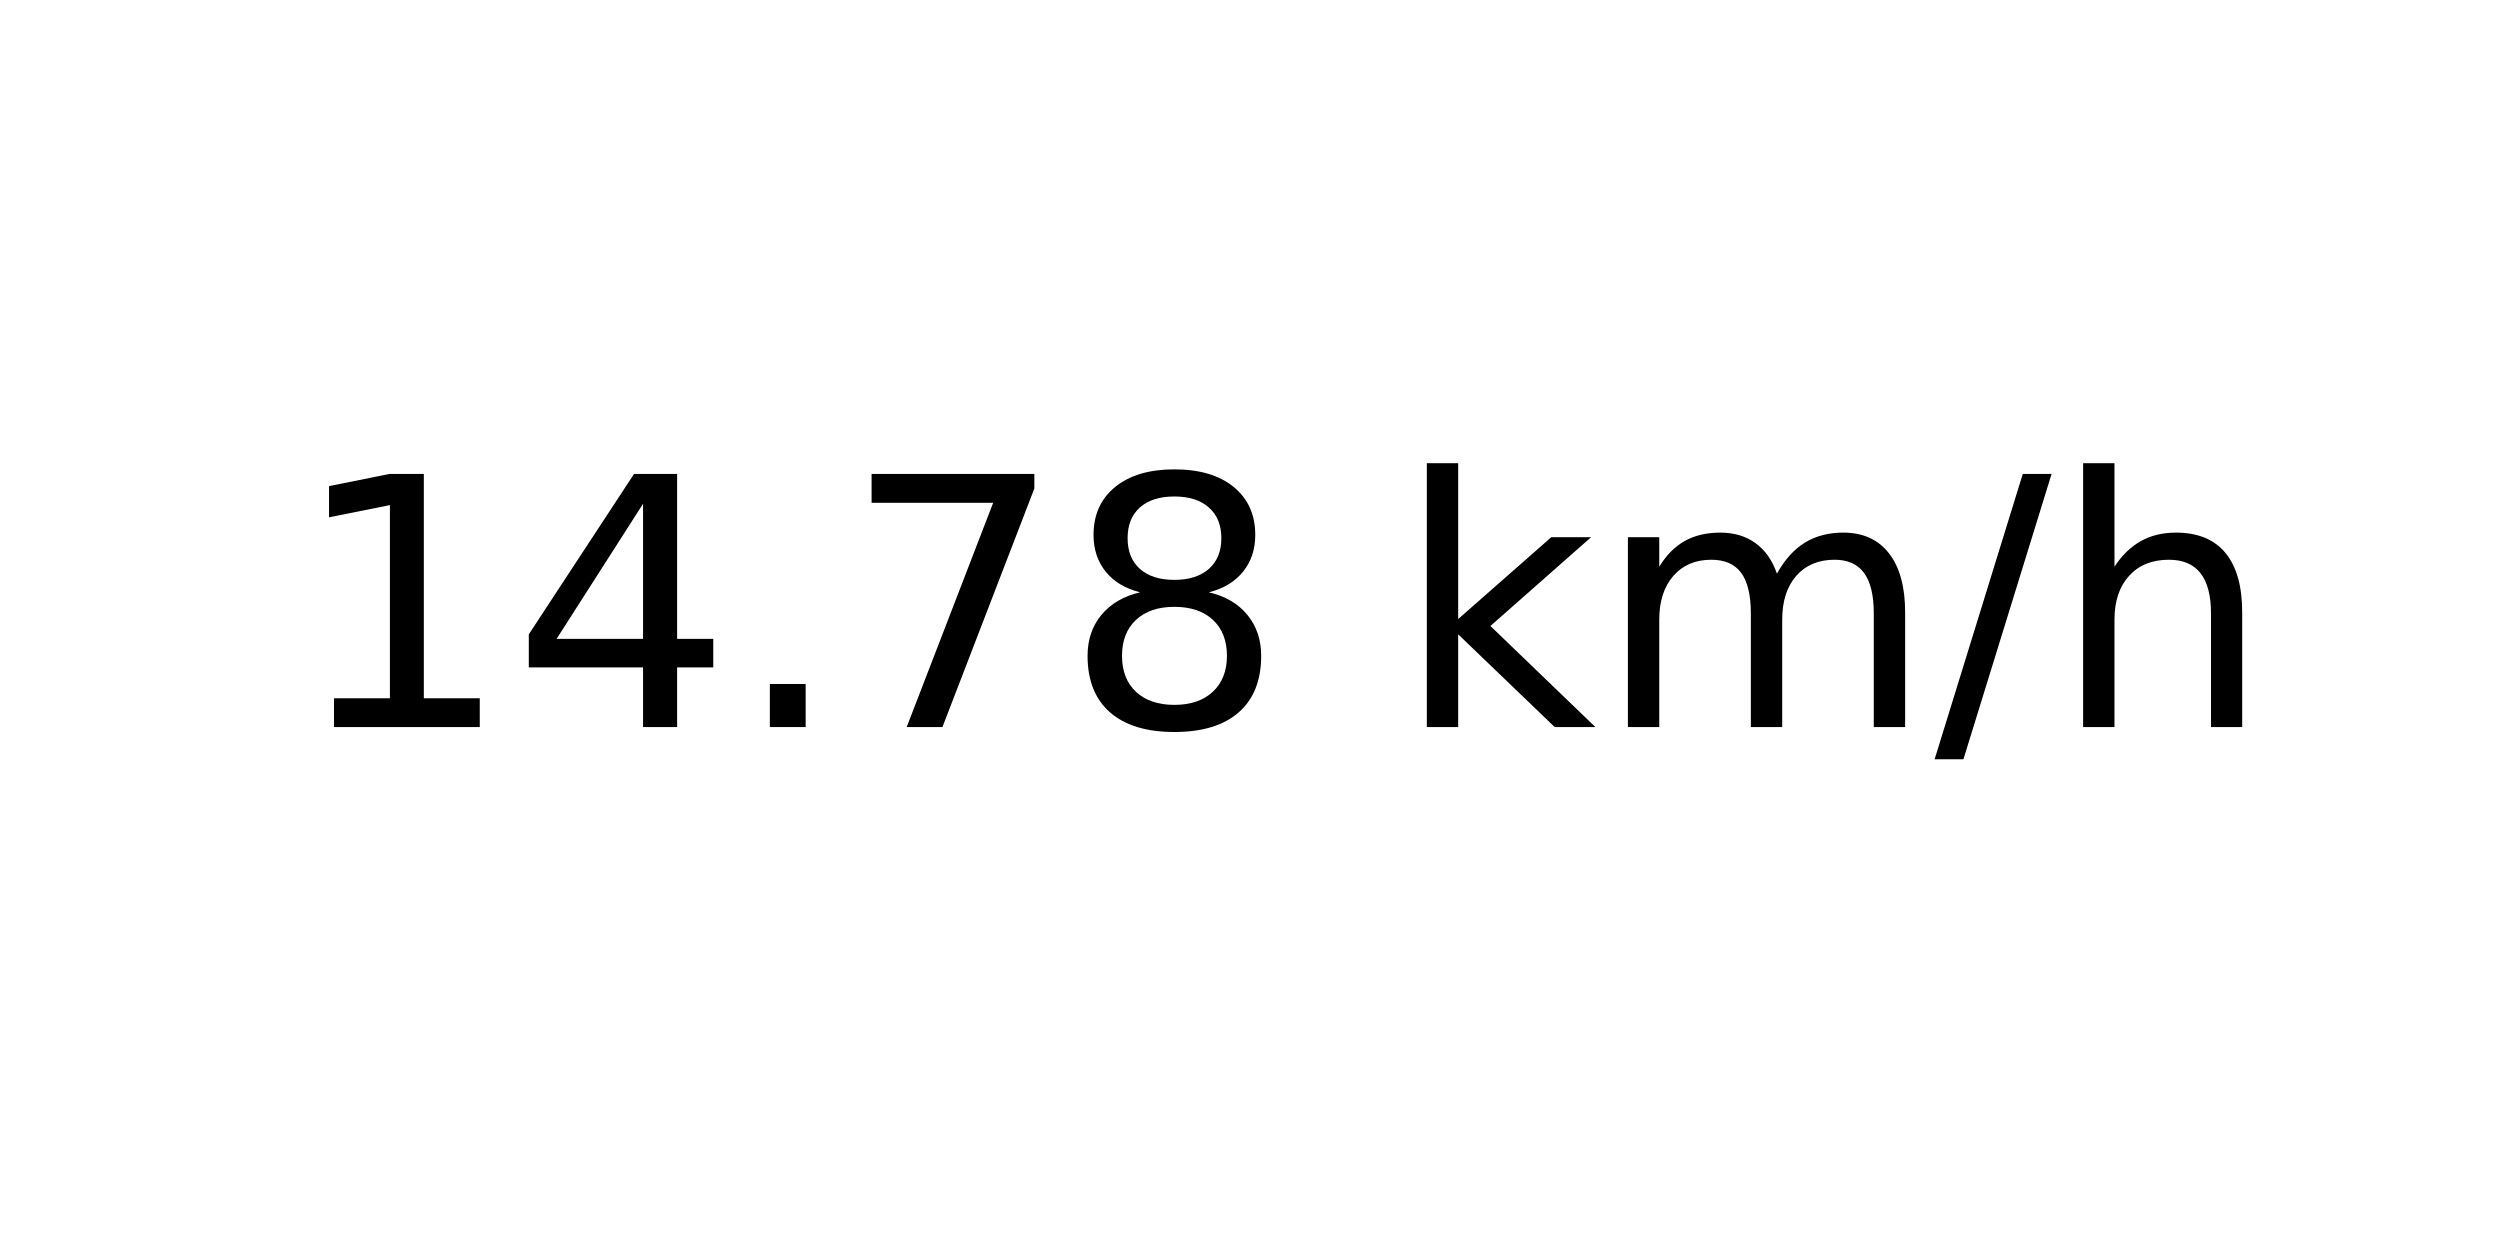
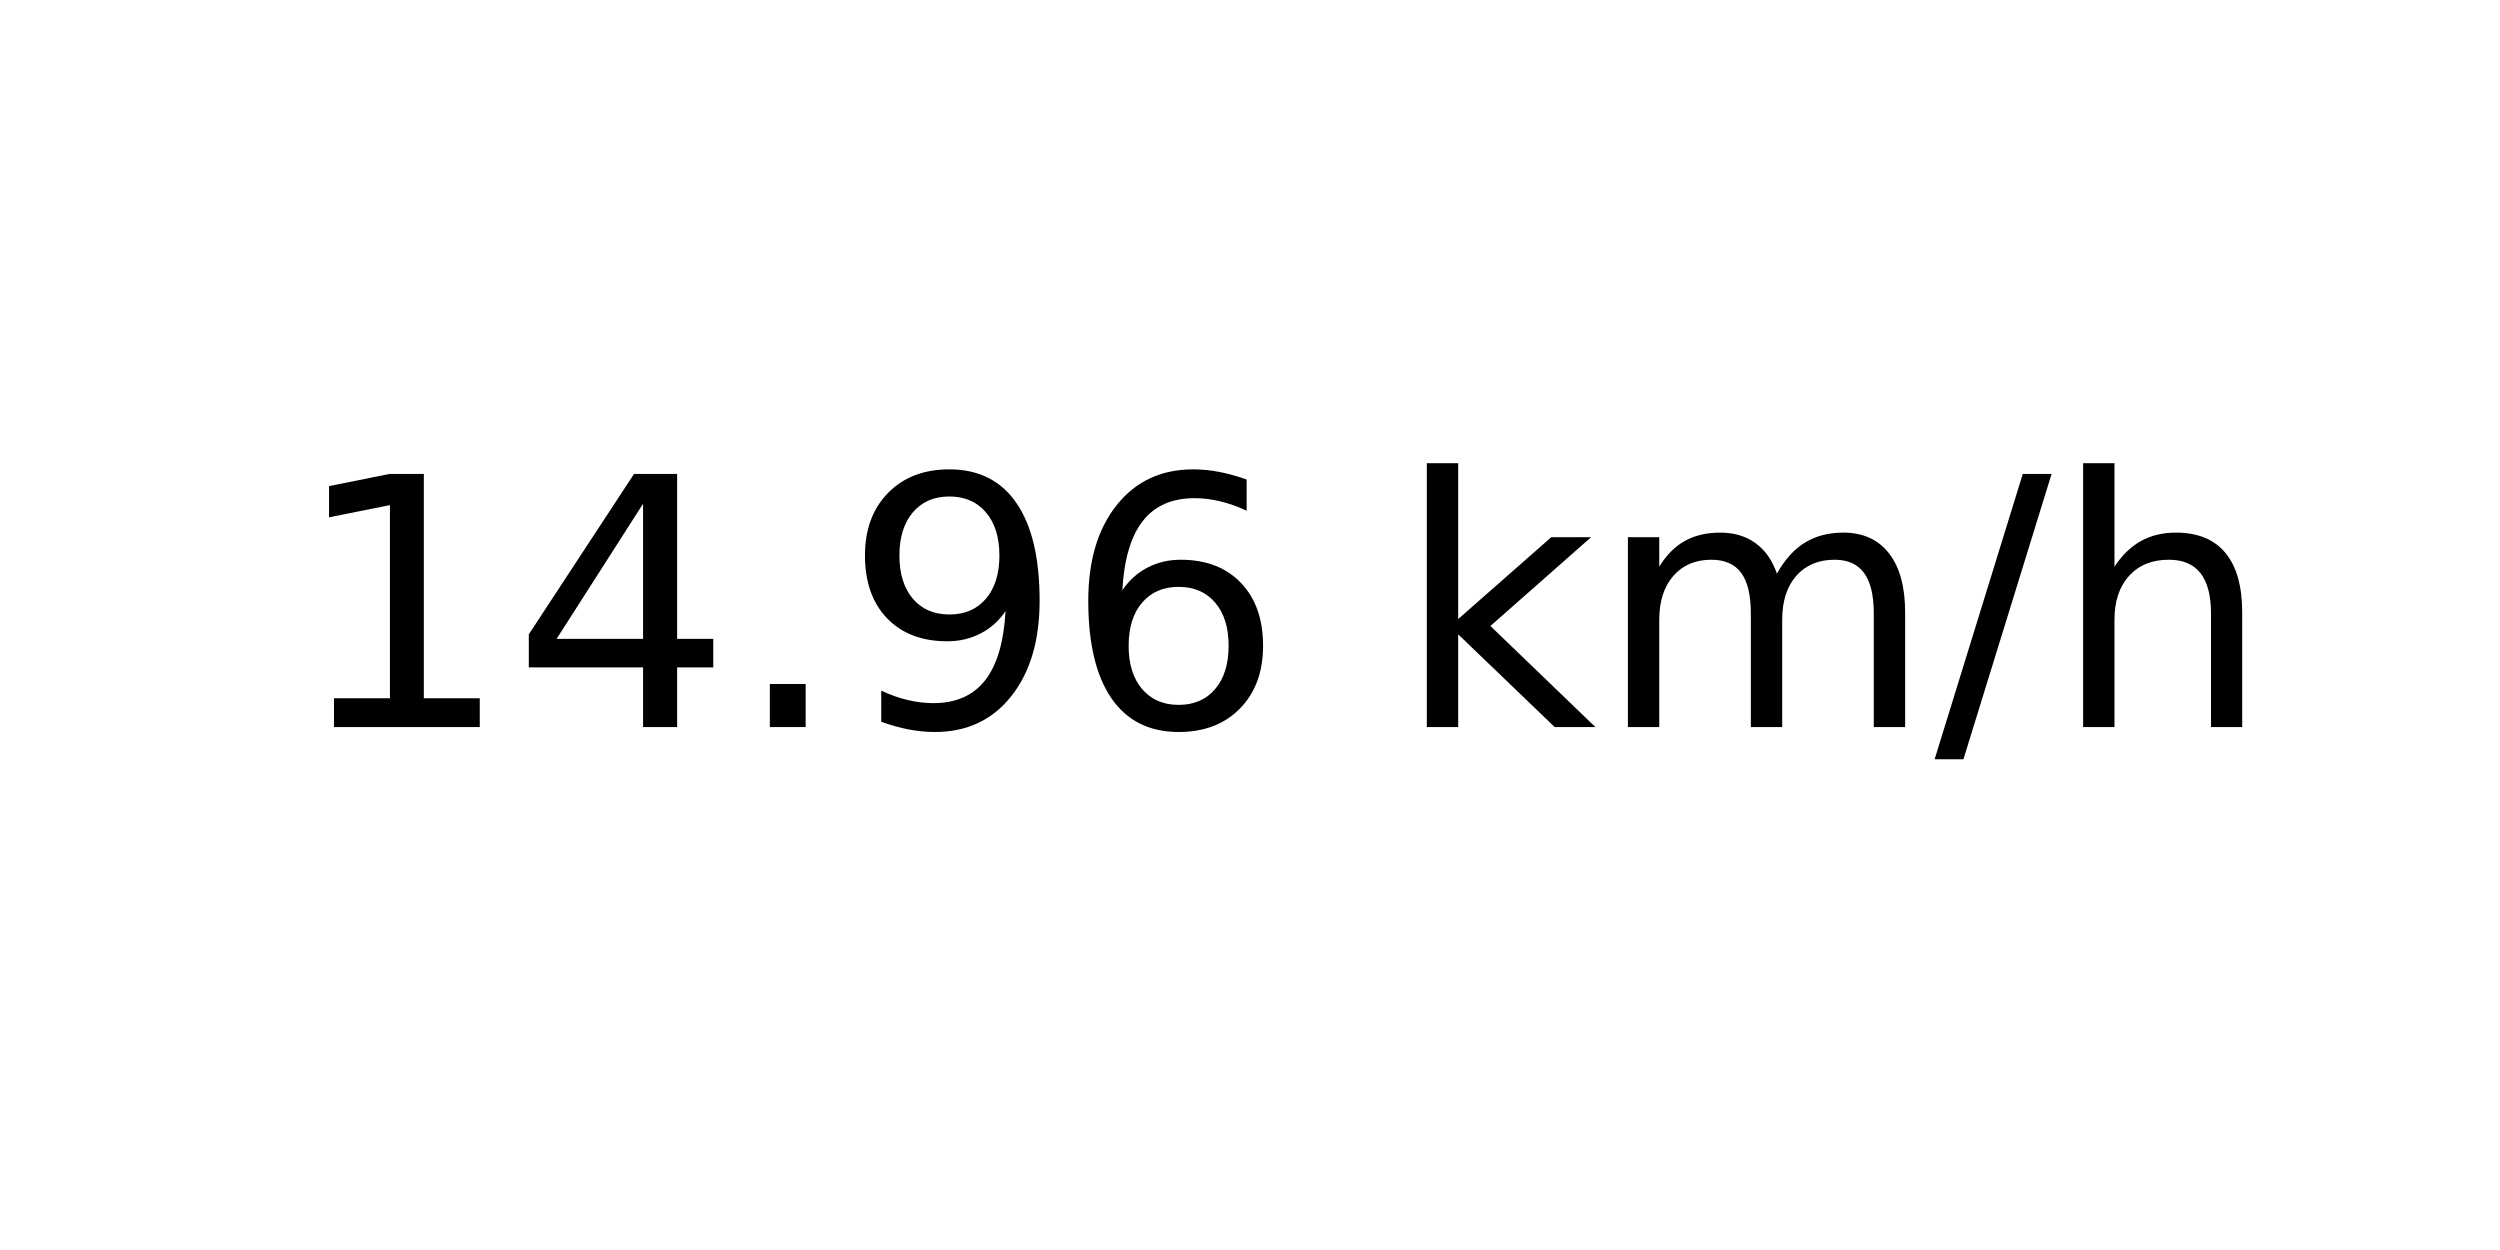
<svg xmlns="http://www.w3.org/2000/svg" xmlns:xlink="http://www.w3.org/1999/xlink" width="72pt" height="36pt" viewBox="0 0 72 36" version="1.1">
  <defs>
    <style type="text/css">*{stroke-linejoin: round; stroke-linecap: butt}</style>
  </defs>
  <g id="figure_1">
    <g id="axes_1">
      <g id="text_1">
        <g transform="translate(8.378125 20.93937) scale(0.1 -0.1)">
          <defs>
            <path id="DejaVuSans-31" d="M 794 531  L 1825 531  L 1825 4091  L 703 3866  L 703 4441  L 1819 4666  L 2450 4666  L 2450 531  L 3481 531  L 3481 0  L 794 0  L 794 531  z " transform="scale(0.015625)" />
            <path id="DejaVuSans-34" d="M 2419 4116  L 825 1625  L 2419 1625  L 2419 4116  z M 2253 4666  L 3047 4666  L 3047 1625  L 3713 1625  L 3713 1100  L 3047 1100  L 3047 0  L 2419 0  L 2419 1100  L 313 1100  L 313 1709  L 2253 4666  z " transform="scale(0.015625)" />
            <path id="DejaVuSans-2e" d="M 684 794  L 1344 794  L 1344 0  L 684 0  L 684 794  z " transform="scale(0.015625)" />
-             <path id="DejaVuSans-37" d="M 525 4666  L 3525 4666  L 3525 4397  L 1831 0  L 1172 0  L 2766 4134  L 525 4134  L 525 4666  z " transform="scale(0.015625)" />
-             <path id="DejaVuSans-38" d="M 2034 2216  Q 1584 2216 1326 1975  Q 1069 1734 1069 1313  Q 1069 891 1326 650  Q 1584 409 2034 409  Q 2484 409 2743 651  Q 3003 894 3003 1313  Q 3003 1734 2745 1975  Q 2488 2216 2034 2216  z M 1403 2484  Q 997 2584 770 2862  Q 544 3141 544 3541  Q 544 4100 942 4425  Q 1341 4750 2034 4750  Q 2731 4750 3128 4425  Q 3525 4100 3525 3541  Q 3525 3141 3298 2862  Q 3072 2584 2669 2484  Q 3125 2378 3379 2068  Q 3634 1759 3634 1313  Q 3634 634 3220 271  Q 2806 -91 2034 -91  Q 1263 -91 848 271  Q 434 634 434 1313  Q 434 1759 690 2068  Q 947 2378 1403 2484  z M 1172 3481  Q 1172 3119 1398 2916  Q 1625 2713 2034 2713  Q 2441 2713 2670 2916  Q 2900 3119 2900 3481  Q 2900 3844 2670 4047  Q 2441 4250 2034 4250  Q 1625 4250 1398 4047  Q 1172 3844 1172 3481  z " transform="scale(0.015625)" />
+             <path id="DejaVuSans-39" d="M 703 97  L 703 672  Q 941 559 1184 500  Q 1428 441 1663 441  Q 2288 441 2617 861  Q 2947 1281 2994 2138  Q 2813 1869 2534 1725  Q 2256 1581 1919 1581  Q 1219 1581 811 2004  Q 403 2428 403 3163  Q 403 3881 828 4315  Q 1253 4750 1959 4750  Q 2769 4750 3195 4129  Q 3622 3509 3622 2328  Q 3622 1225 3098 567  Q 2575 -91 1691 -91  Q 1453 -91 1209 -44  Q 966 3 703 97  z M 1959 2075  Q 2384 2075 2632 2365  Q 2881 2656 2881 3163  Q 2881 3666 2632 3958  Q 2384 4250 1959 4250  Q 1534 4250 1286 3958  Q 1038 3666 1038 3163  Q 1038 2656 1286 2365  Q 1534 2075 1959 2075  z " transform="scale(0.015625)" />
+             <path id="DejaVuSans-36" d="M 2113 2584  Q 1688 2584 1439 2293  Q 1191 2003 1191 1497  Q 1191 994 1439 701  Q 1688 409 2113 409  Q 2538 409 2786 701  Q 3034 994 3034 1497  Q 3034 2003 2786 2293  Q 2538 2584 2113 2584  z M 3366 4563  L 3366 3988  Q 3128 4100 2886 4159  Q 2644 4219 2406 4219  Q 1781 4219 1451 3797  Q 1122 3375 1075 2522  Q 1259 2794 1537 2939  Q 1816 3084 2150 3084  Q 2853 3084 3261 2657  Q 3669 2231 3669 1497  Q 3669 778 3244 343  Q 2819 -91 2113 -91  Q 1303 -91 875 529  Q 447 1150 447 2328  Q 447 3434 972 4092  Q 1497 4750 2381 4750  Q 2619 4750 2861 4703  Q 3103 4656 3366 4563  z " transform="scale(0.015625)" />
            <path id="DejaVuSans-20" transform="scale(0.015625)" />
            <path id="DejaVuSans-6b" d="M 581 4863  L 1159 4863  L 1159 1991  L 2875 3500  L 3609 3500  L 1753 1863  L 3688 0  L 2938 0  L 1159 1709  L 1159 0  L 581 0  L 581 4863  z " transform="scale(0.015625)" />
            <path id="DejaVuSans-6d" d="M 3328 2828  Q 3544 3216 3844 3400  Q 4144 3584 4550 3584  Q 5097 3584 5394 3201  Q 5691 2819 5691 2113  L 5691 0  L 5113 0  L 5113 2094  Q 5113 2597 4934 2840  Q 4756 3084 4391 3084  Q 3944 3084 3684 2787  Q 3425 2491 3425 1978  L 3425 0  L 2847 0  L 2847 2094  Q 2847 2600 2669 2842  Q 2491 3084 2119 3084  Q 1678 3084 1418 2786  Q 1159 2488 1159 1978  L 1159 0  L 581 0  L 581 3500  L 1159 3500  L 1159 2956  Q 1356 3278 1631 3431  Q 1906 3584 2284 3584  Q 2666 3584 2933 3390  Q 3200 3197 3328 2828  z " transform="scale(0.015625)" />
            <path id="DejaVuSans-2f" d="M 1625 4666  L 2156 4666  L 531 -594  L 0 -594  L 1625 4666  z " transform="scale(0.015625)" />
            <path id="DejaVuSans-68" d="M 3513 2113  L 3513 0  L 2938 0  L 2938 2094  Q 2938 2591 2744 2837  Q 2550 3084 2163 3084  Q 1697 3084 1428 2787  Q 1159 2491 1159 1978  L 1159 0  L 581 0  L 581 4863  L 1159 4863  L 1159 2956  Q 1366 3272 1645 3428  Q 1925 3584 2291 3584  Q 2894 3584 3203 3211  Q 3513 2838 3513 2113  z " transform="scale(0.015625)" />
          </defs>
          <use xlink:href="#DejaVuSans-31" />
          <use xlink:href="#DejaVuSans-34" x="63.623" />
          <use xlink:href="#DejaVuSans-2e" x="127.246" />
-           <use xlink:href="#DejaVuSans-37" x="159.033" />
-           <use xlink:href="#DejaVuSans-38" x="222.656" />
+           <use xlink:href="#DejaVuSans-39" x="159.033" />
+           <use xlink:href="#DejaVuSans-36" x="222.656" />
          <use xlink:href="#DejaVuSans-20" x="286.279" />
          <use xlink:href="#DejaVuSans-6b" x="318.066" />
          <use xlink:href="#DejaVuSans-6d" x="375.977" />
          <use xlink:href="#DejaVuSans-2f" x="473.389" />
          <use xlink:href="#DejaVuSans-68" x="507.08" />
        </g>
      </g>
    </g>
  </g>
</svg>
